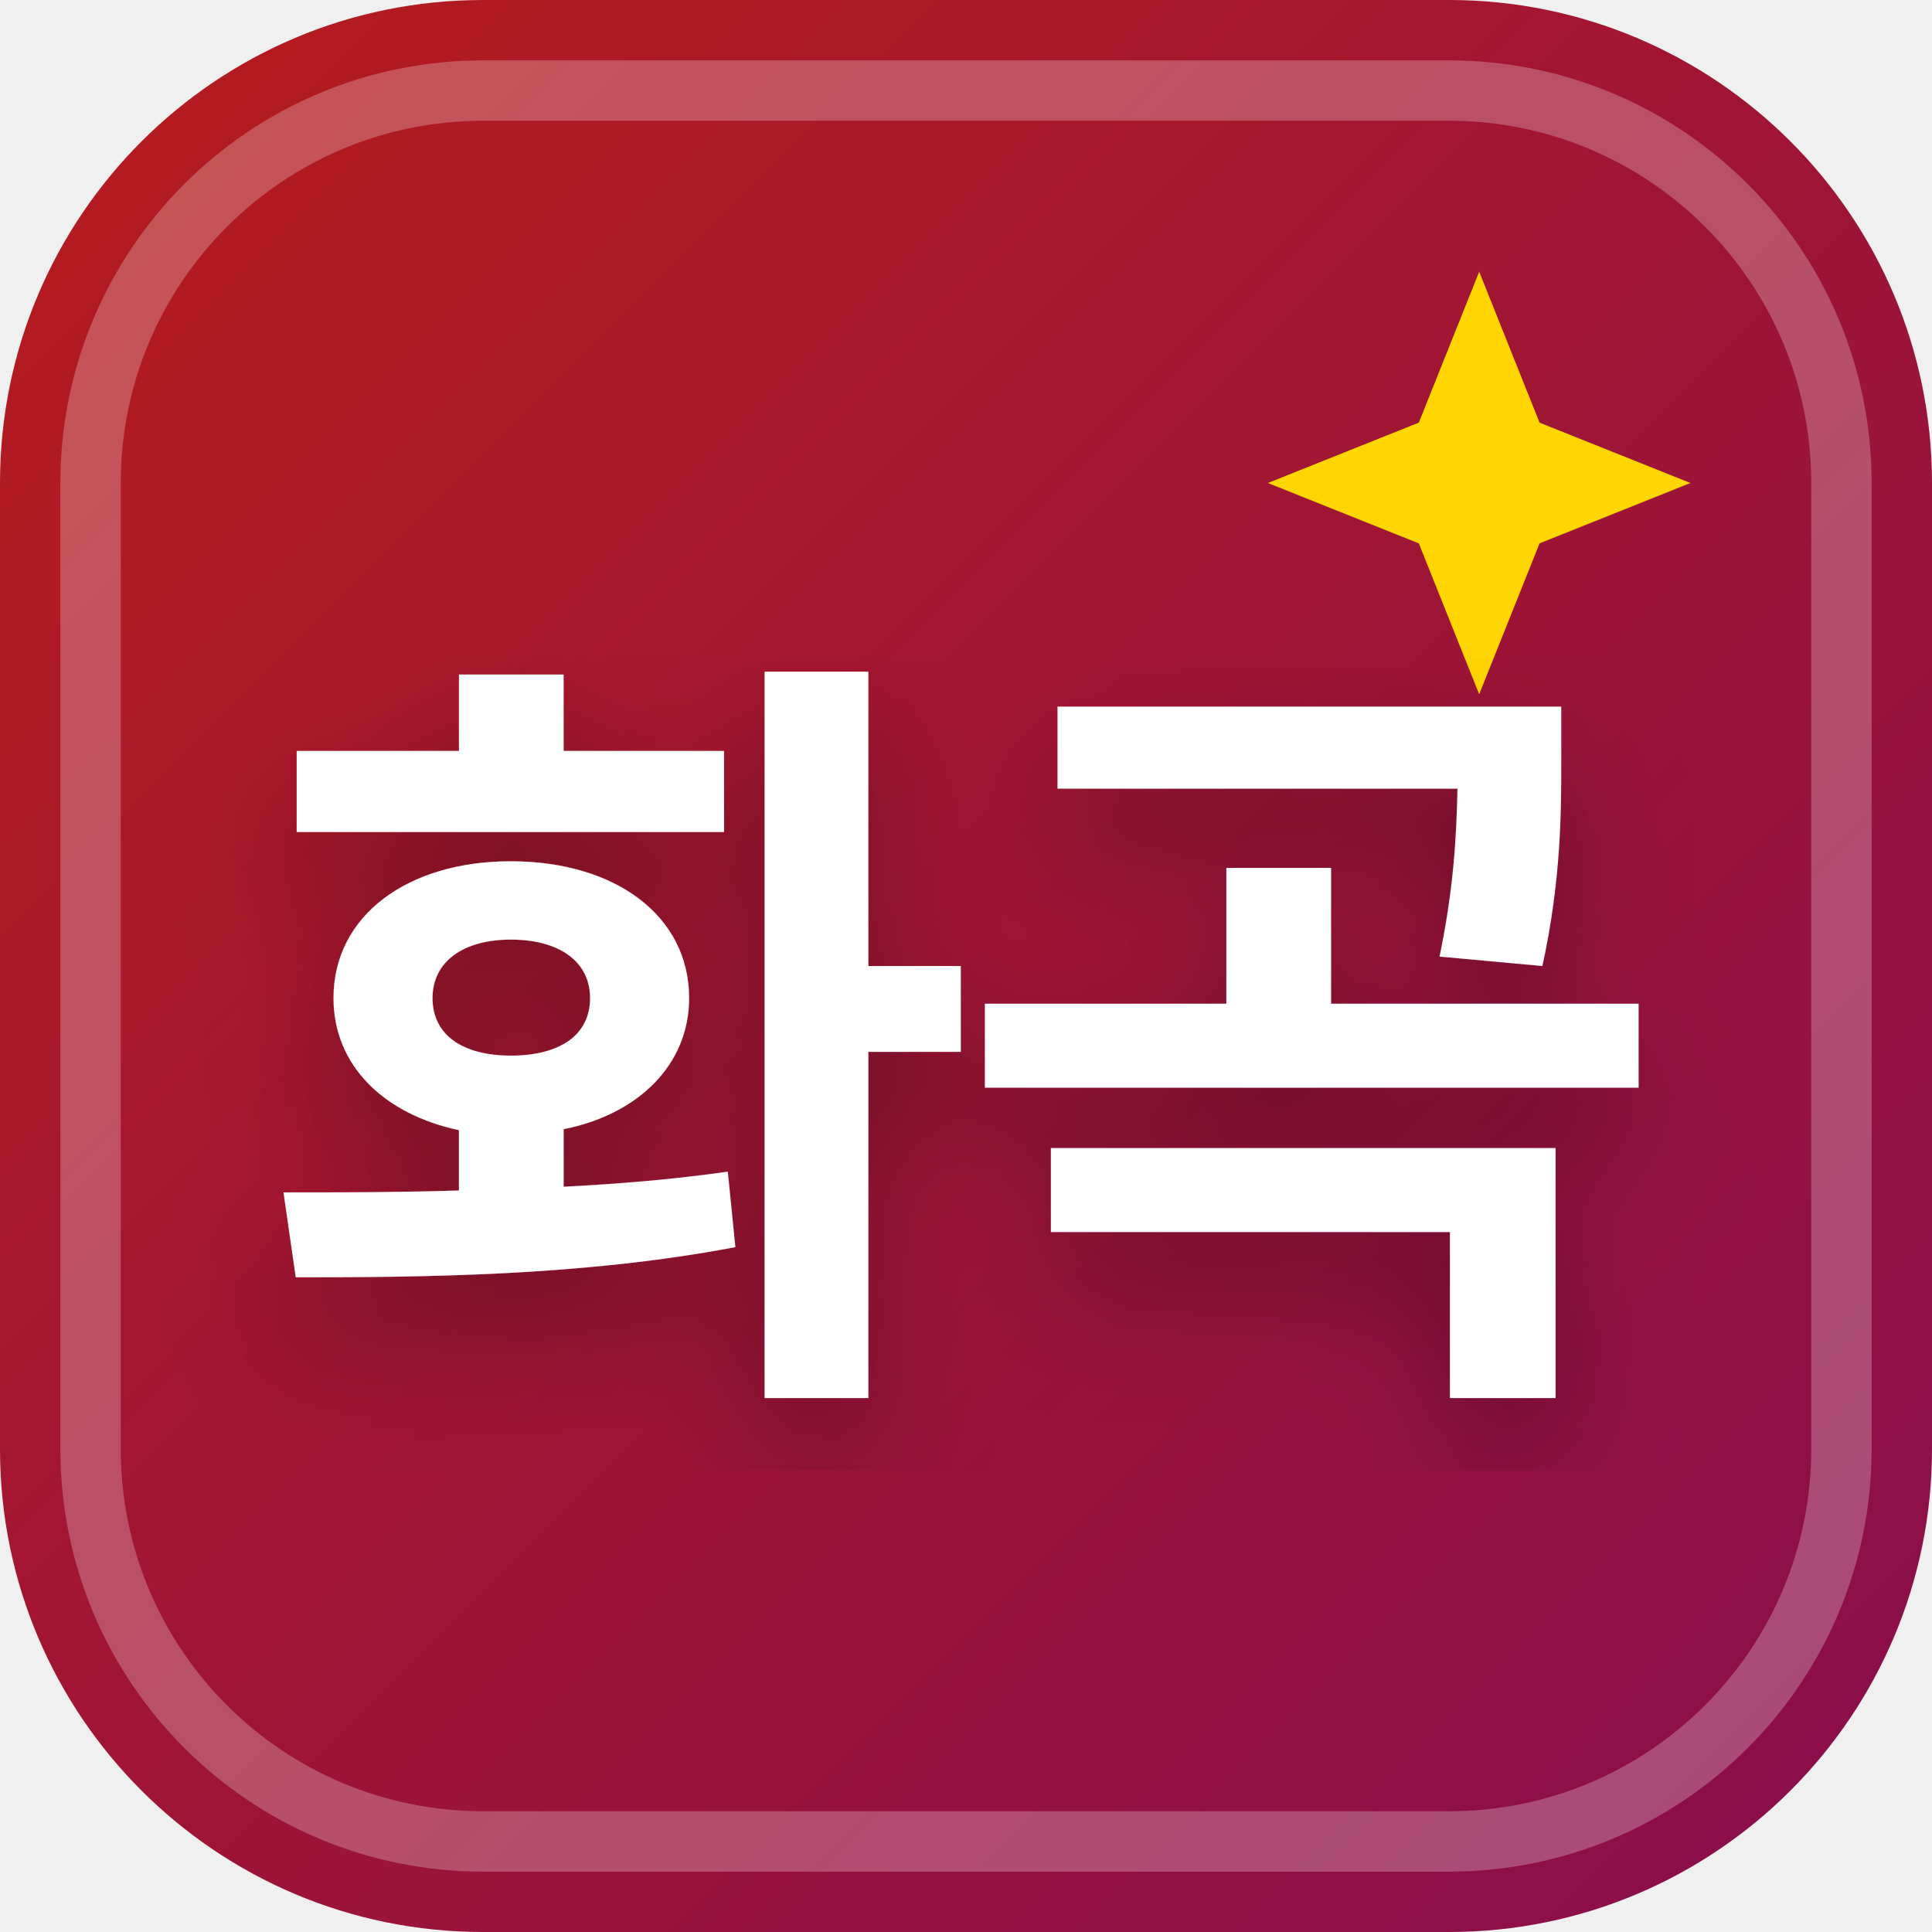
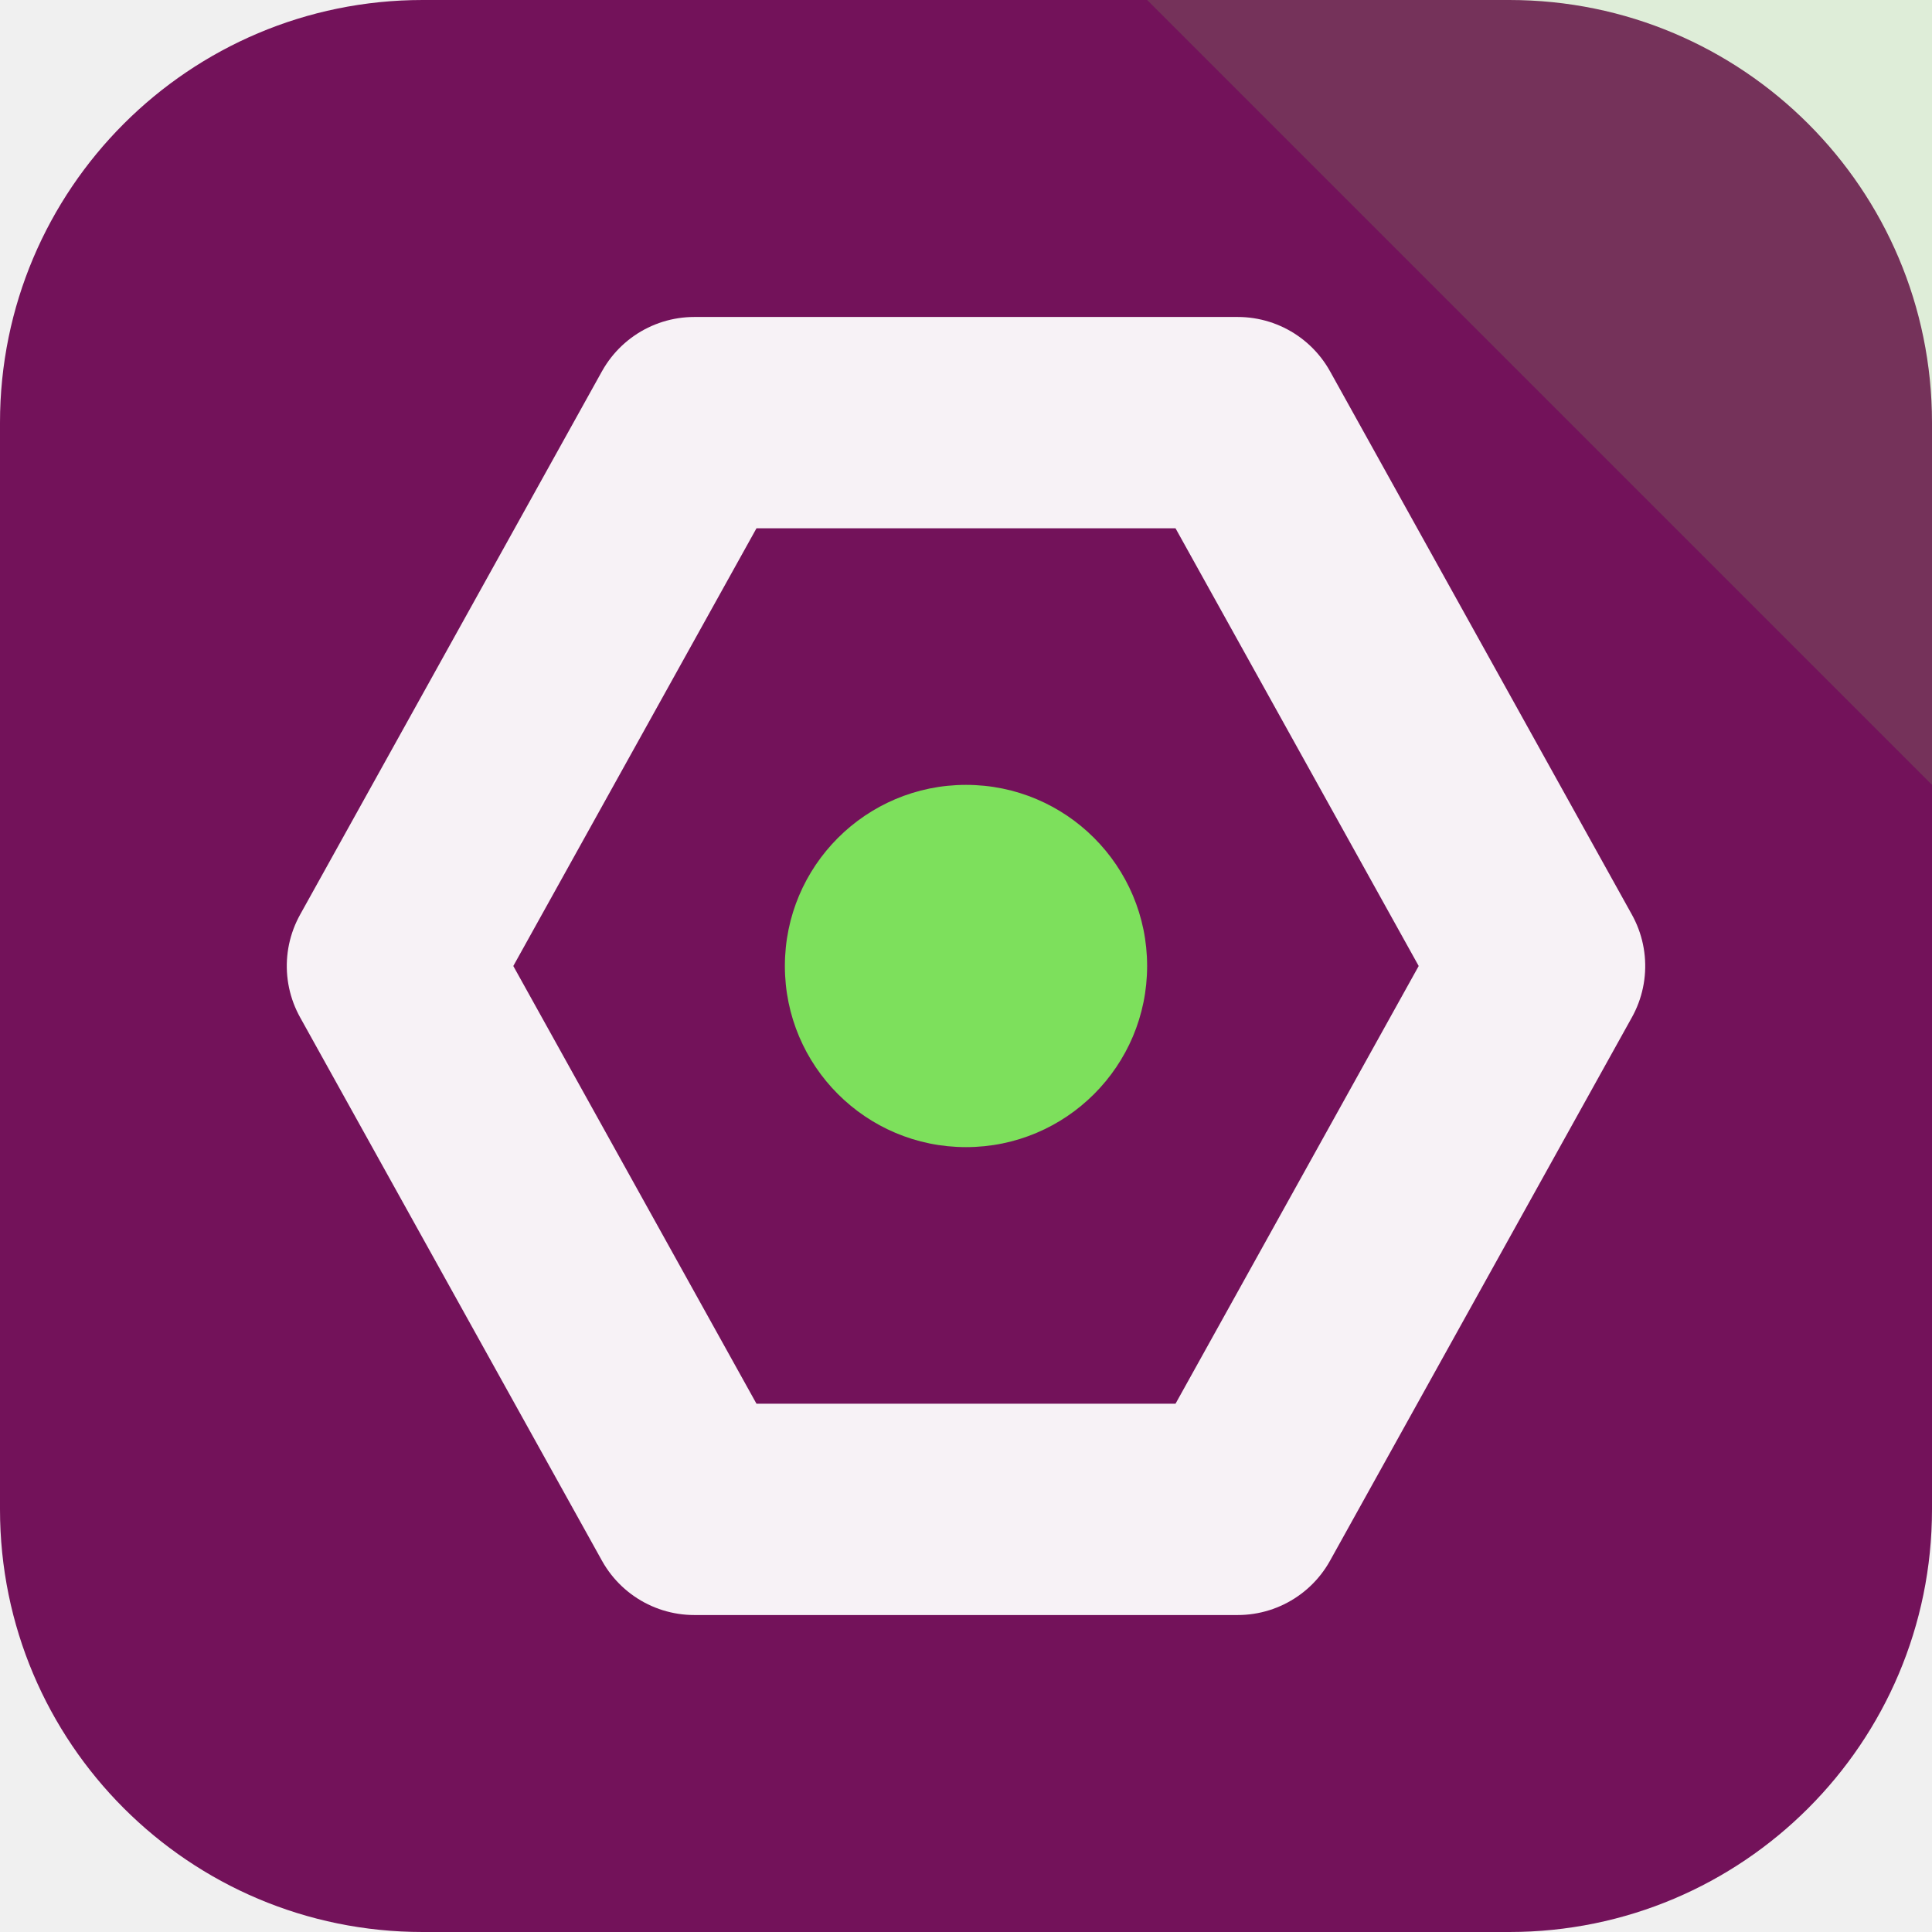
- <svg xmlns="http://www.w3.org/2000/svg" width="32" height="32" viewBox="0 0 32 32">
-   <defs>
-     <linearGradient id="favBg-화곡" x1="0%" y1="0%" x2="100%" y2="100%">
-       <stop offset="0%" stop-color="#b71c1c" />
-       <stop offset="100%" stop-color="#880e4f" />
-     </linearGradient>
-     <filter id="favShadow">
-       <feDropShadow dx="0" dy="1" stdDeviation="1" flood-color="#000000" flood-opacity="0.3" />
-     </filter>
-   </defs>
-   <rect width="32" height="32" rx="8" fill="url(#favBg-화곡)" />
-   <rect x="1.5" y="1.5" width="29" height="29" rx="6.5" fill="none" stroke="#ffffff" stroke-width="1" opacity="0.25" />
-   <path d="M 24.5 4.5 L 25.5 7 L 28 8 L 25.5 9 L 24.5 11.5 L 23.5 9 L 21 8 L 23.5 7 Z" fill="#ffd600" />
-   <text x="16" y="22" text-anchor="middle" font-family="system-ui, -apple-system, BlinkMacSystemFont, 'Segoe UI', Roboto, sans-serif" font-size="13" font-weight="800" fill="#ffffff" filter="url(#favShadow)" letter-spacing="-0.5">화곡</text>
+ <svg xmlns="http://www.w3.org/2000/svg" width="64" height="64" viewBox="0 0 64 64" role="img">
+   <rect width="64" height="64" rx="14" fill="hsl(315 73% 26%)" />
+   <path d="M64 0v26L38 0Z" fill="hsl(105 68% 62%)" opacity="0.16" />
+   <g transform="rotate(270 32 32)">
+     <path d="M32 13 50 23v18L32 51 14 41V23Z" fill="none" stroke="hsl(315 24% 96%)" stroke-width="7" stroke-linejoin="round" />
+     <circle cx="32" cy="32" r="6" fill="hsl(105 68% 62%)" />
+   </g>
</svg>
